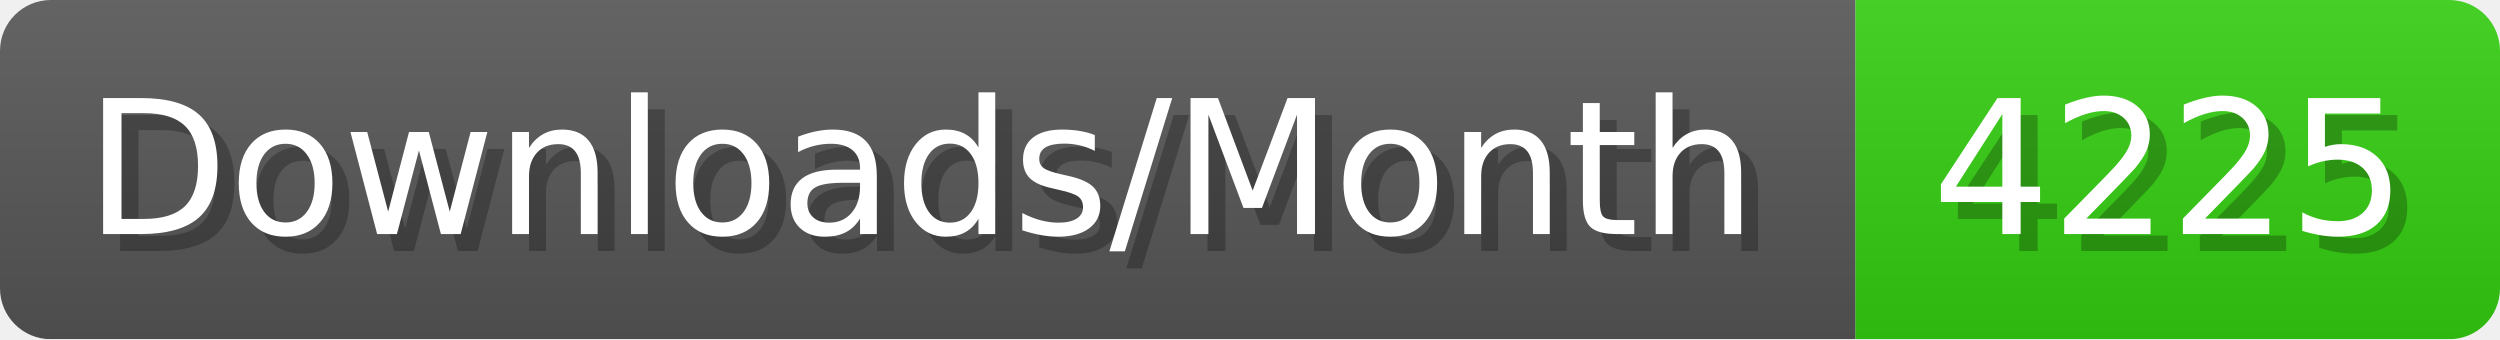
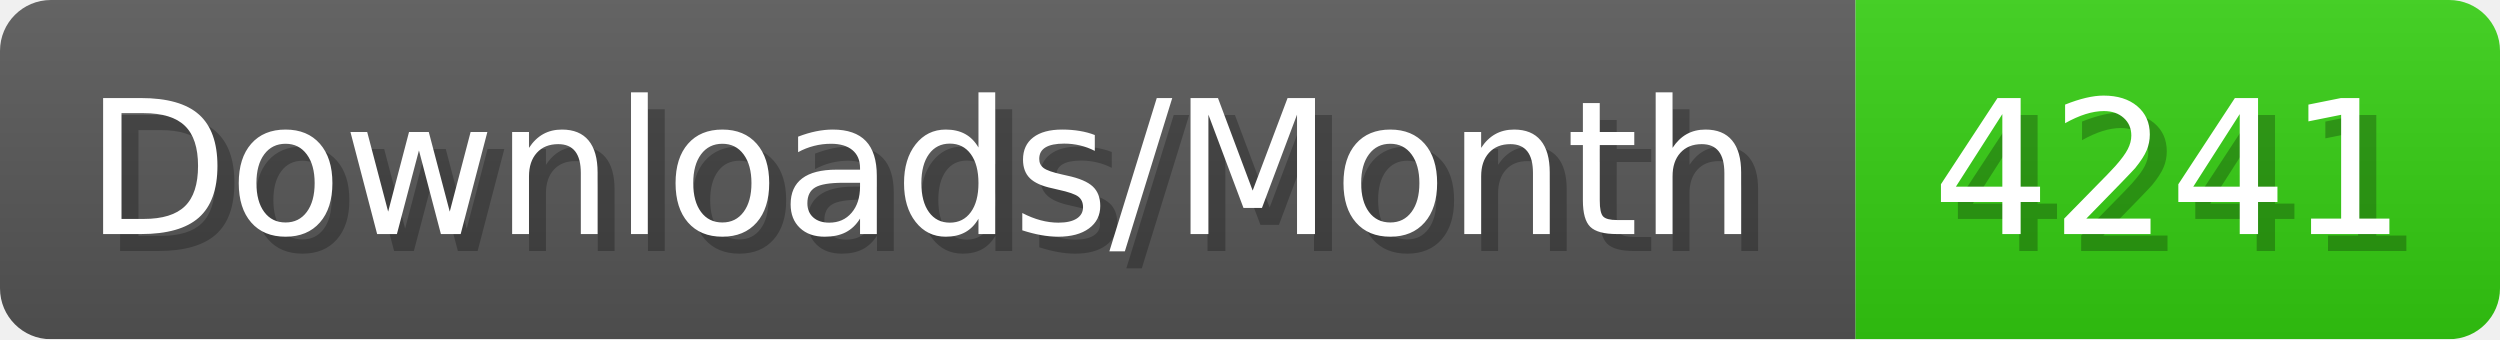
- <svg xmlns="http://www.w3.org/2000/svg" width="147.4" height="20" viewBox="0 0 1474 200" role="img" aria-label="Downloads/Month: 4225">
+ <svg xmlns="http://www.w3.org/2000/svg" width="147.4" height="20" viewBox="0 0 1474 200" role="img" aria-label="Downloads/Month: 4241">
  <linearGradient id="YlXUI" x2="0" y2="100%">
    <stop offset="0" stop-opacity=".1" stop-color="#EEE" />
    <stop offset="1" stop-opacity=".1" />
  </linearGradient>
  <mask id="JHhop">
    <rect width="1474" height="200" rx="30" fill="#FFF" />
  </mask>
  <g mask="url(#JHhop)">
    <rect width="1094" height="200" fill="#555" />
    <rect width="380" height="200" fill="#3C1" x="1094" />
    <rect width="1474" height="200" fill="url(#YlXUI)" />
  </g>
  <g aria-hidden="true" fill="#fff" text-anchor="start" font-family="Verdana,DejaVu Sans,sans-serif" font-size="110">
    <text x="60" y="148" textLength="994" fill="#000" opacity="0.25">Downloads/Month</text>
    <text x="50" y="138" textLength="994">Downloads/Month</text>
-     <text x="1149" y="148" textLength="280" fill="#000" opacity="0.25">4225</text>
-     <text x="1139" y="138" textLength="280">4225</text>
+     <text x="1149" y="148" textLength="280" fill="#000" opacity="0.25">4241</text>
+     <text x="1139" y="138" textLength="280">4241</text>
  </g>
</svg>
